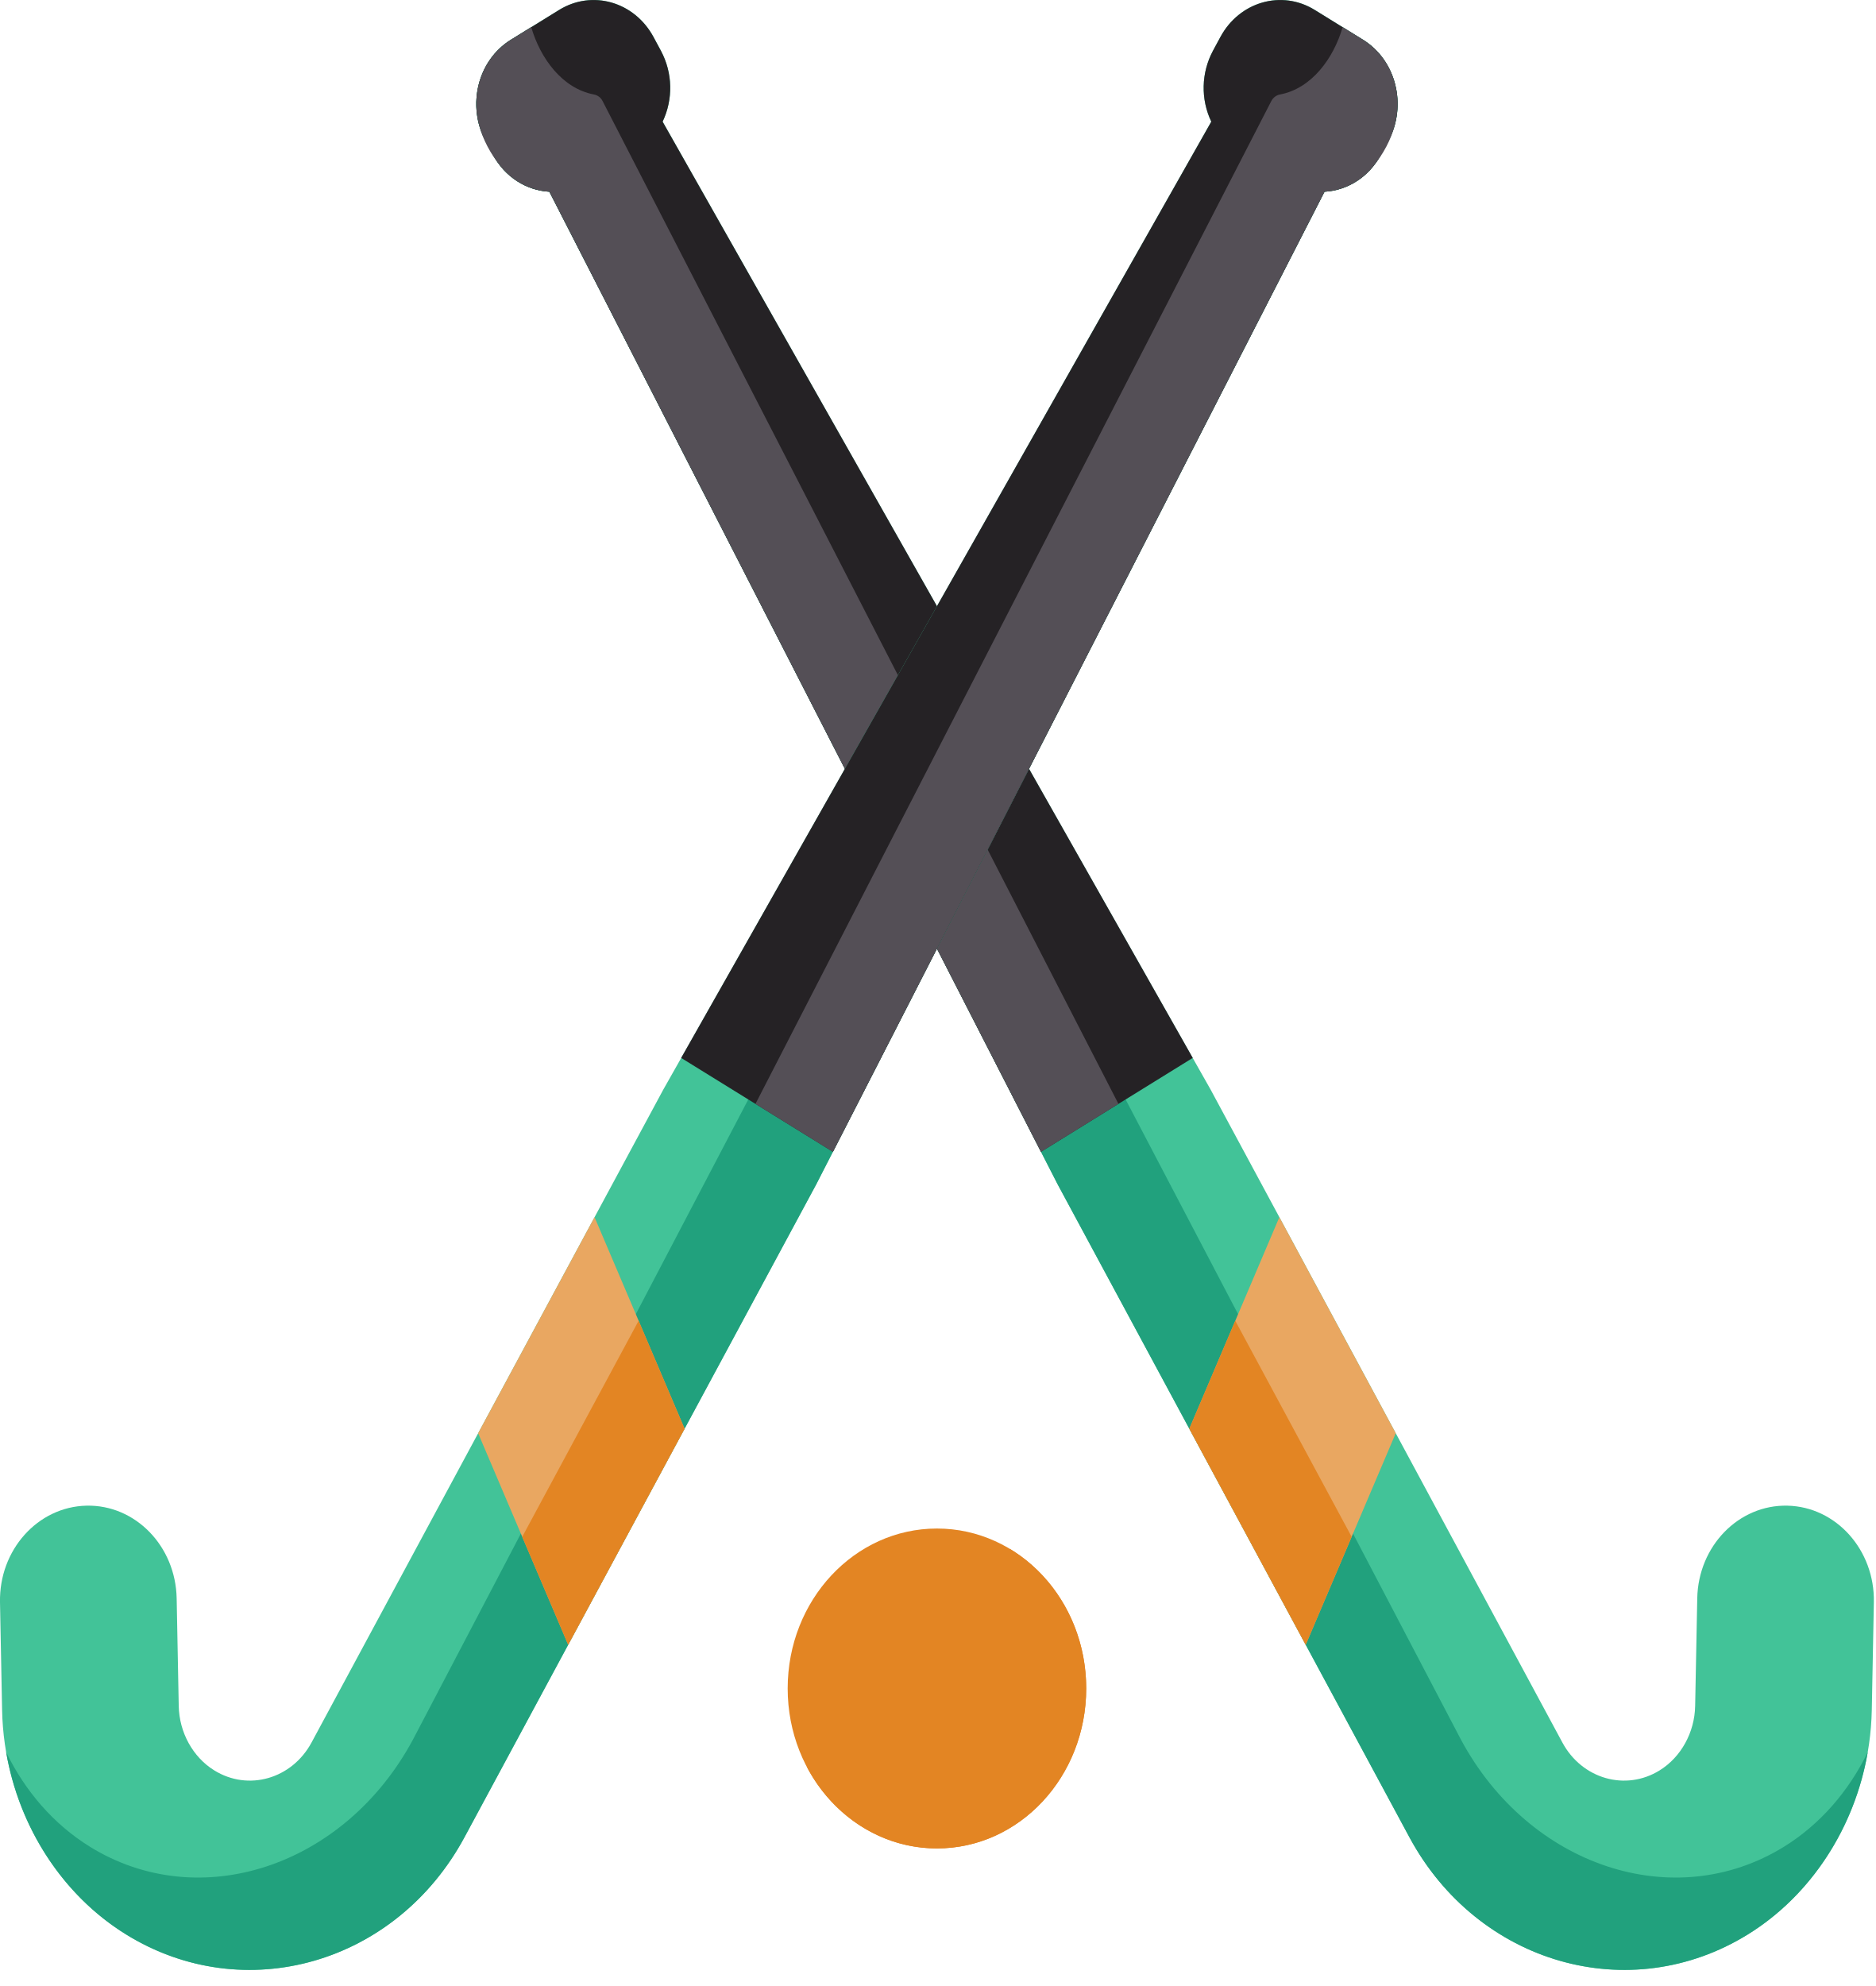
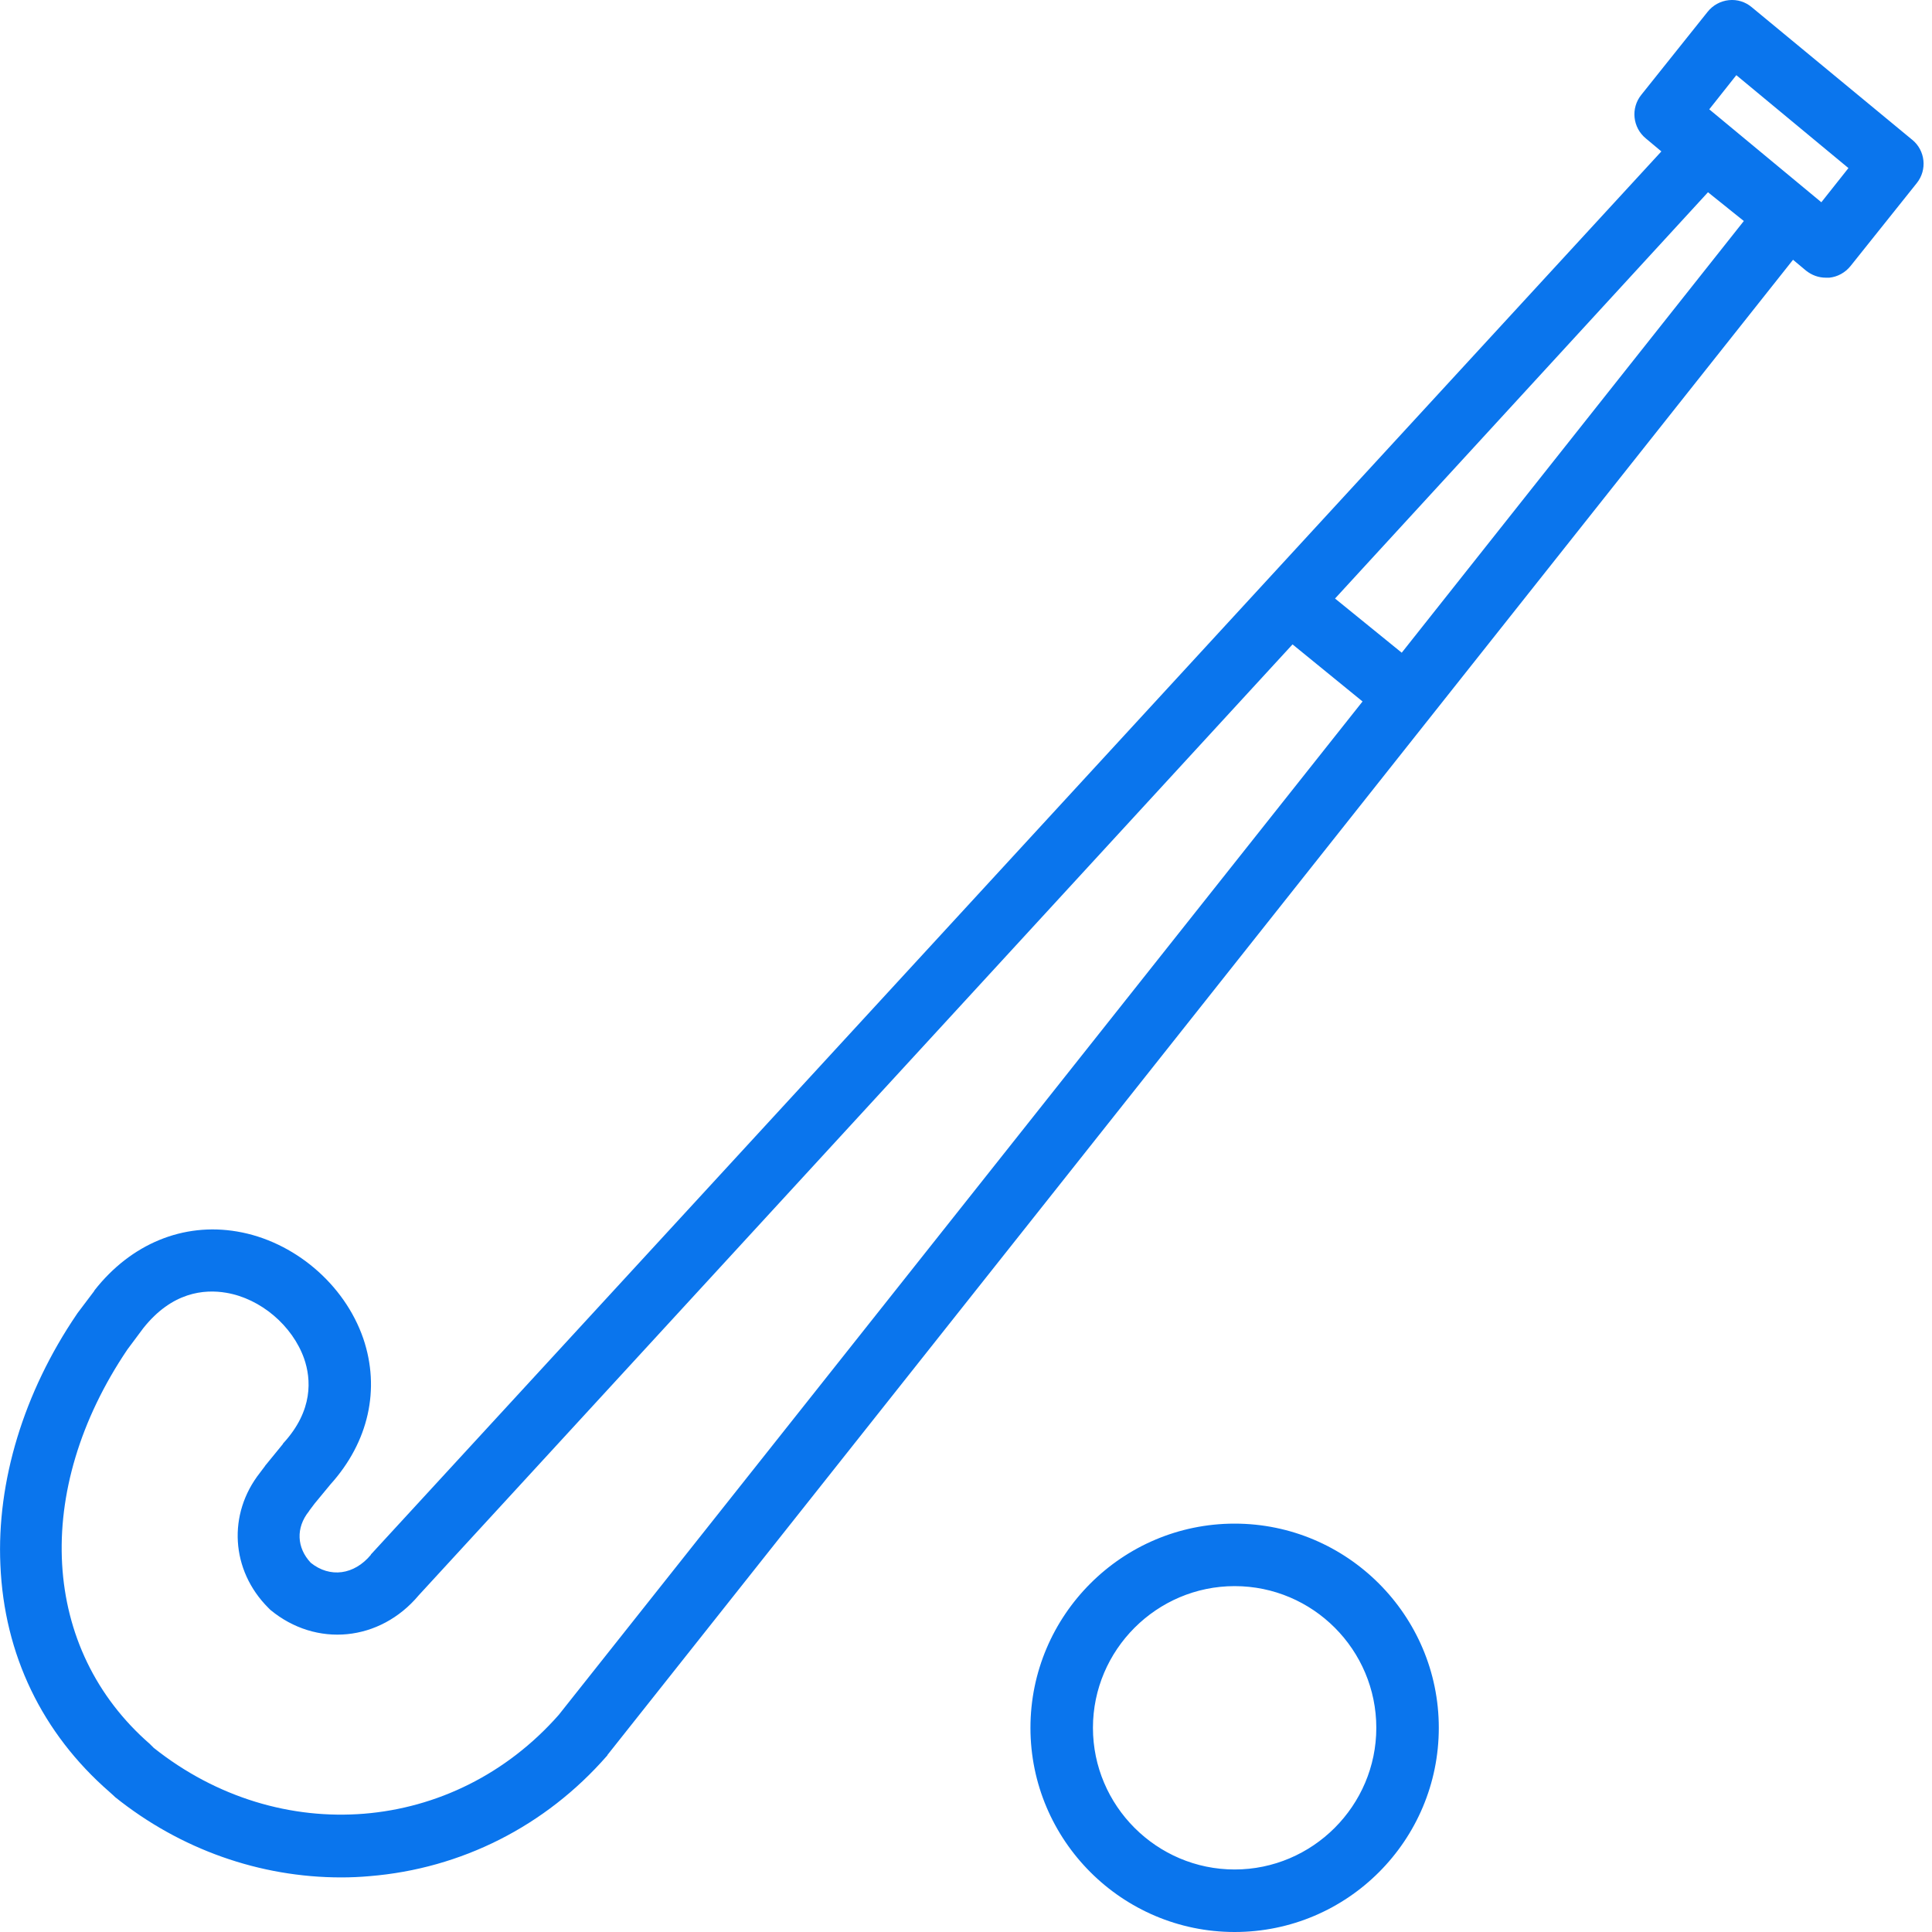
- <svg xmlns="http://www.w3.org/2000/svg" width="68" height="72" fill="none">
-   <path d="M64.812 54.586c-1.768-.039-3.232 1.465-3.268 3.36l-.076 3.9c-.018.962-.513 1.858-1.29 2.338-1.232.763-2.814.309-3.525-1.012L43.9 39.505 24.028 4.411a2.852 2.852 0 00-.06-2.567l-.269-.5C23.006.059 21.473-.382 20.273.36l-1.748 1.082c-1.2.742-1.61 2.385-.918 3.67l.269.5c.441.82 1.224 1.293 2.045 1.339l18.43 35.986 12.754 23.667c2.478 4.598 7.985 6.18 12.277 3.525 2.705-1.674 4.426-4.793 4.491-8.14l.075-3.9c.037-1.896-1.367-3.463-3.136-3.503z" fill="#42C398" />
-   <path d="M18.525 1.442l.738-.457c.059.204.139.401.238.587l.27.5c.44.819 1.195 1.31 1.972 1.383l31.236 59.62c2.478 4.599 7.732 6.337 11.712 3.875 1.302-.806 2.341-2.003 3.035-3.427-.474 2.744-2.058 5.19-4.344 6.605-4.292 2.655-9.8 1.074-12.277-3.524L38.352 42.937 19.92 6.95c-.82-.046-1.604-.52-2.045-1.339l-.27-.5c-.692-1.285-.28-2.928.919-3.67z" fill="#21A17D" />
-   <path d="M50.611 51.96l-4.22-7.832-3.265 7.669 4.22 7.833 3.265-7.67z" fill="#E9A761" />
-   <path d="M47.346 59.63l-4.22-7.833 1.666-3.915 4.22 7.833-1.666 3.915z" fill="#E38523" />
-   <path d="M43.25 38.354L24.027 4.411a2.851 2.851 0 00-.06-2.567l-.269-.5C23.006.06 21.473-.38 20.273.361l-1.748 1.081c-1.2.742-1.61 2.386-.918 3.67l.27.5c.44.82 1.224 1.294 2.044 1.339l17.826 34.807 5.502-3.404z" fill="#252225" />
-   <path d="M17.43 2.828a2.636 2.636 0 011.095-1.386l.738-.457c.33 1.13 1.125 2.223 2.272 2.44a.443.443 0 01.317.242L40.556 40.02l-2.81 1.738L19.921 6.95a2.458 2.458 0 01-1.763-.915c-.737-.906-1.124-2.072-.729-3.208z" fill="#544F56" />
-   <path d="M3.137 54.586c1.769-.039 3.232 1.465 3.269 3.36l.075 3.9c.018.962.513 1.858 1.29 2.338 1.232.763 2.814.309 3.526-1.012L24.05 39.505 43.922 4.411a2.852 2.852 0 01.059-2.567l.27-.5C44.942.059 46.476-.382 47.675.36l1.749 1.082c1.2.742 1.61 2.385.918 3.67l-.27.5c-.441.82-1.224 1.293-2.045 1.339l-18.43 35.986-12.753 23.667c-2.478 4.598-7.986 6.18-12.277 3.525C1.862 68.455.14 65.336.076 61.989L0 58.089c-.037-1.896 1.367-3.463 3.136-3.503z" fill="#42C398" />
-   <path d="M49.425 1.442l-.74-.457a2.991 2.991 0 01-.237.587l-.27.5c-.44.819-1.195 1.31-1.972 1.383L14.97 63.075c-2.478 4.599-7.732 6.337-11.711 3.875-1.303-.806-2.342-2.003-3.036-3.427.474 2.744 2.058 5.19 4.345 6.605 4.291 2.655 9.799 1.074 12.276-3.524l12.754-23.667L48.028 6.95c.82-.046 1.604-.52 2.045-1.339l.27-.5c.692-1.285.281-2.928-.918-3.67z" fill="#21A17D" />
-   <path d="M17.338 51.96l4.221-7.832 3.265 7.669-4.221 7.833-3.265-7.67z" fill="#E9A761" />
-   <path d="M20.603 59.63l4.22-7.833-1.666-3.915-4.22 7.833 1.666 3.915z" fill="#E38523" />
-   <path d="M24.7 38.354L43.922 4.411a2.852 2.852 0 01.059-2.567l.27-.5C44.942.06 46.476-.38 47.675.361l1.749 1.081c1.2.742 1.61 2.386.918 3.67l-.27.5c-.441.82-1.224 1.294-2.045 1.339L30.203 41.758 24.7 38.354z" fill="#252225" />
-   <path d="M50.52 2.828a2.636 2.636 0 00-1.095-1.386l-.74-.457c-.328 1.13-1.123 2.223-2.27 2.44a.434.434 0 00-.185.082.473.473 0 00-.133.16L27.394 40.02l2.809 1.738L48.028 6.95a2.459 2.459 0 001.763-.915c.738-.906 1.124-2.072.729-3.208z" fill="#544F56" />
-   <path d="M33.975 55.415c-2.99 0-5.413 2.596-5.413 5.798 0 3.203 2.424 5.8 5.413 5.8 2.989 0 5.412-2.597 5.412-5.8 0-3.202-2.423-5.798-5.412-5.798z" fill="#E38523" />
-   <path d="M36.614 56.151c.452.864.689 1.838.688 2.828 0 3.203-2.423 5.8-5.412 5.8a5.108 5.108 0 01-2.64-.737c.926 1.772 2.694 2.97 4.725 2.97 2.989 0 5.412-2.596 5.412-5.799 0-2.175-1.119-4.07-2.773-5.062z" fill="#E38523" />
+ <svg xmlns="http://www.w3.org/2000/svg" width="75" height="75" fill="none">
+   <path d="M47.928 59.147c-4.368 0-7.926 3.559-7.926 7.926 0 4.368 3.558 7.927 7.926 7.927 4.384 0 7.926-3.559 7.926-7.927 0-4.367-3.559-7.926-7.926-7.926zm0 13.426c-3.025 0-5.5-2.474-5.5-5.5 0-3.024 2.475-5.5 5.5-5.5 3.041 0 5.5 2.476 5.5 5.5 0 3.026-2.475 5.5-5.5 5.5zM74.23 5.425L68.004.281a1.178 1.178 0 00-.89-.275 1.214 1.214 0 00-.825.453l-2.572 3.22c-.42.517-.34 1.277.178 1.698l.599.501-50.066 54.434c-.017.016-.033.032-.033.048-.647.777-1.585.906-2.33.308-.55-.583-.582-1.36-.08-1.99.016-.016.016-.032.032-.049l.194-.258.615-.745c1.488-1.65 1.941-3.704 1.278-5.661-.728-2.12-2.701-3.786-4.901-4.158-2.087-.355-4.11.47-5.533 2.281 0 .016-.016.016-.016.033l-.647.857c-.016.016-.016.032-.032.048C.92 54.051-.131 57.513.015 60.748c.145 3.479 1.617 6.536 4.238 8.817l.161.145.049.049c2.54 2.038 5.63 3.122 8.784 3.122.372 0 .728-.016 1.1-.049 3.558-.29 6.826-1.94 9.204-4.658.016-.017.032-.033.032-.049l46.022-58.041.502.42c.226.178.485.276.776.276h.13c.323-.033.614-.194.825-.453l2.572-3.22a1.203 1.203 0 00-.178-1.682zM21.69 66.572c-4.077 4.626-10.822 5.177-15.724 1.278l-.13-.13-.015-.016c-4.222-3.672-4.578-9.835-.874-15.319l.615-.825c1.116-1.407 2.362-1.52 3.219-1.375 1.343.227 2.572 1.278 3.025 2.556.275.793.356 2.006-.793 3.268-.016.016-.032.032-.032.048l-.647.793c-.016.016-.032.032-.049.065l-.194.258c-1.262 1.602-1.132 3.786.324 5.242l.08.08c1.78 1.473 4.255 1.23 5.76-.566l33.921-36.914 2.718 2.216L21.69 66.572zm32.725-41.234l-2.589-2.103L66.304 7.463l1.391 1.117-13.28 16.758zm16.29-17.486l-4.352-3.608 1.051-1.326 4.352 3.607-1.052 1.327z" fill="#0A75ED" />
</svg>
